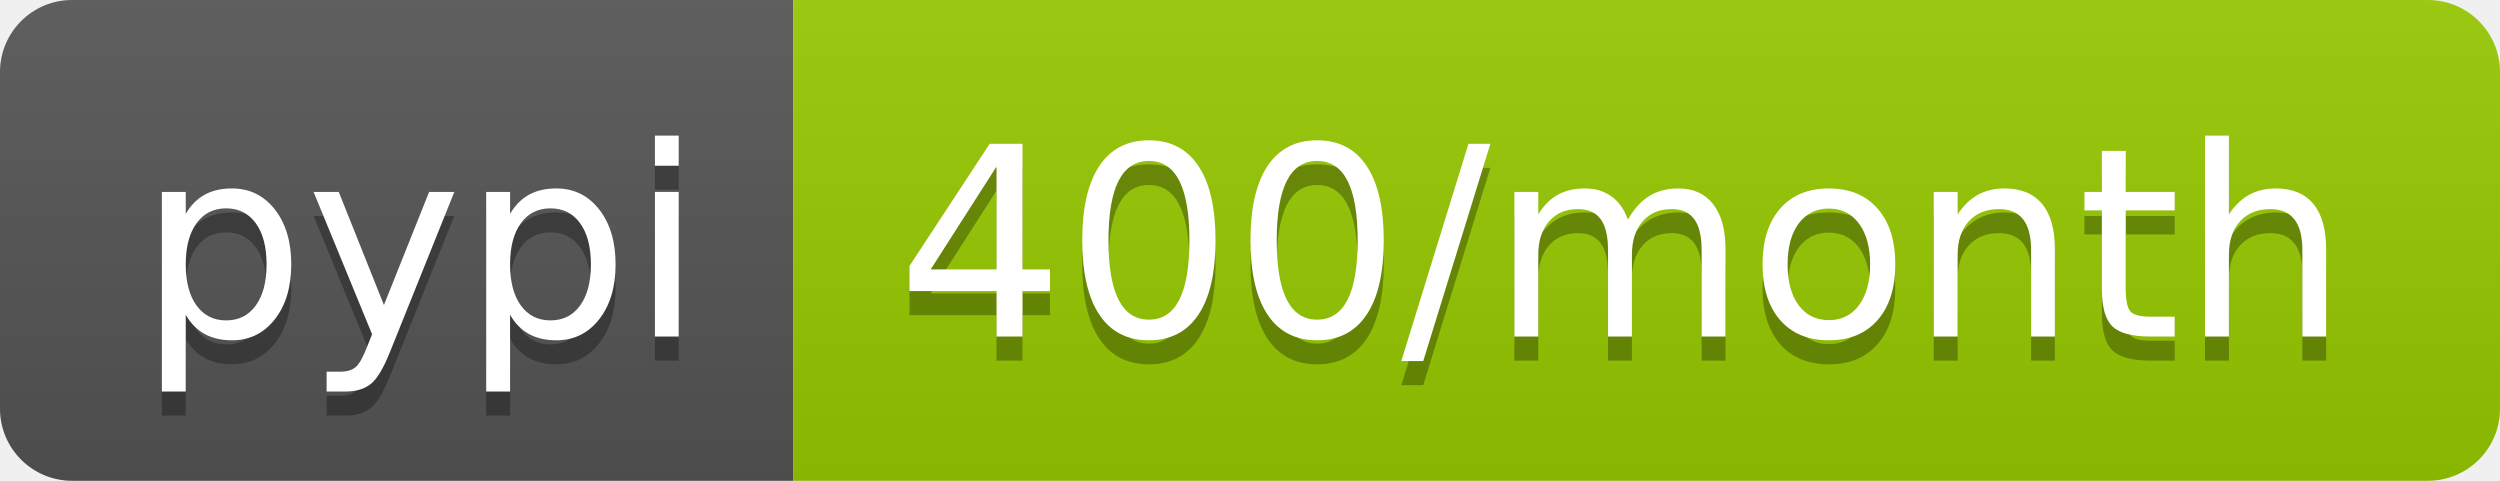
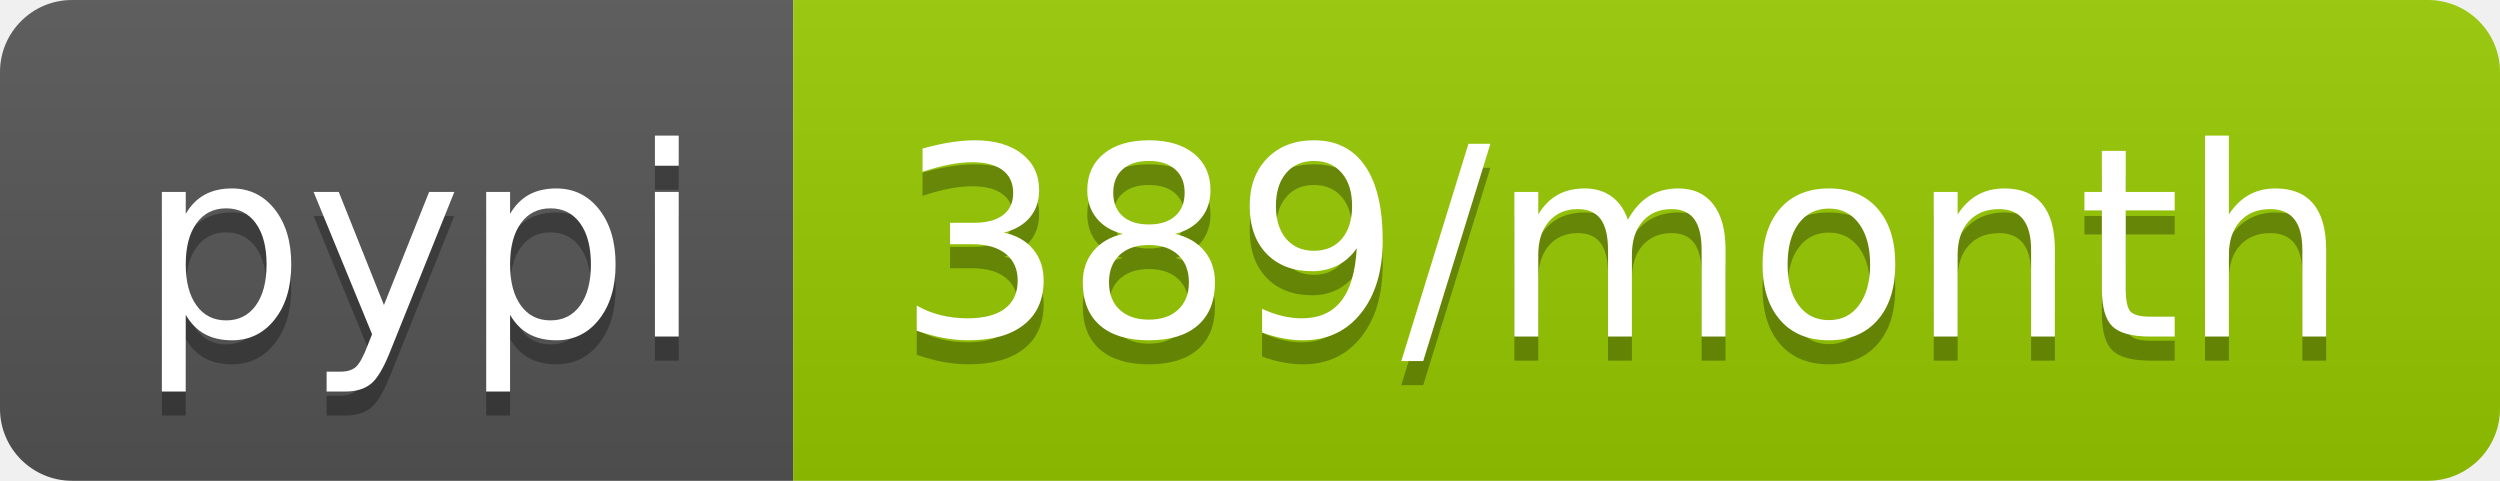
- <svg xmlns="http://www.w3.org/2000/svg" width="104" height="20" role="img" aria-label="pypi: 400/month">
+ <svg xmlns="http://www.w3.org/2000/svg" width="104" height="20" role="img" aria-label="pypi: 389/month">
  <linearGradient id="s" x2="0" y2="100%">
    <stop offset="0" stop-color="#bbb" stop-opacity=".1" />
    <stop offset="1" stop-opacity=".1" />
  </linearGradient>
  <clipPath id="r">
    <rect width="104" height="20" rx="3" fill="#fff" />
  </clipPath>
  <g clip-path="url(#r)">
    <rect width="33" height="20" fill="#555" />
    <rect x="33" width="71" height="20" fill="#97ca00" />
    <rect width="104" height="20" fill="url(#s)" />
  </g>
  <g fill="#fff" text-anchor="middle" font-family="Verdana,Geneva,DejaVu Sans,sans-serif" text-rendering="geometricPrecision" font-size="110">
    <text aria-hidden="true" x="175" y="150" fill="#010101" fill-opacity=".3" transform="scale(.1)" textLength="230">pypi</text>
    <text x="175" y="140" transform="scale(.1)" fill="#fff" textLength="230">pypi</text>
-     <text aria-hidden="true" x="675" y="150" fill="#010101" fill-opacity=".3" transform="scale(.1)" textLength="610">400/month</text>
-     <text x="675" y="140" transform="scale(.1)" fill="#fff" textLength="610">400/month</text>
+     <text aria-hidden="true" x="675" y="150" fill="#010101" fill-opacity=".3" transform="scale(.1)" textLength="610">389/month</text>
+     <text x="675" y="140" transform="scale(.1)" fill="#fff" textLength="610">389/month</text>
  </g>
</svg>
